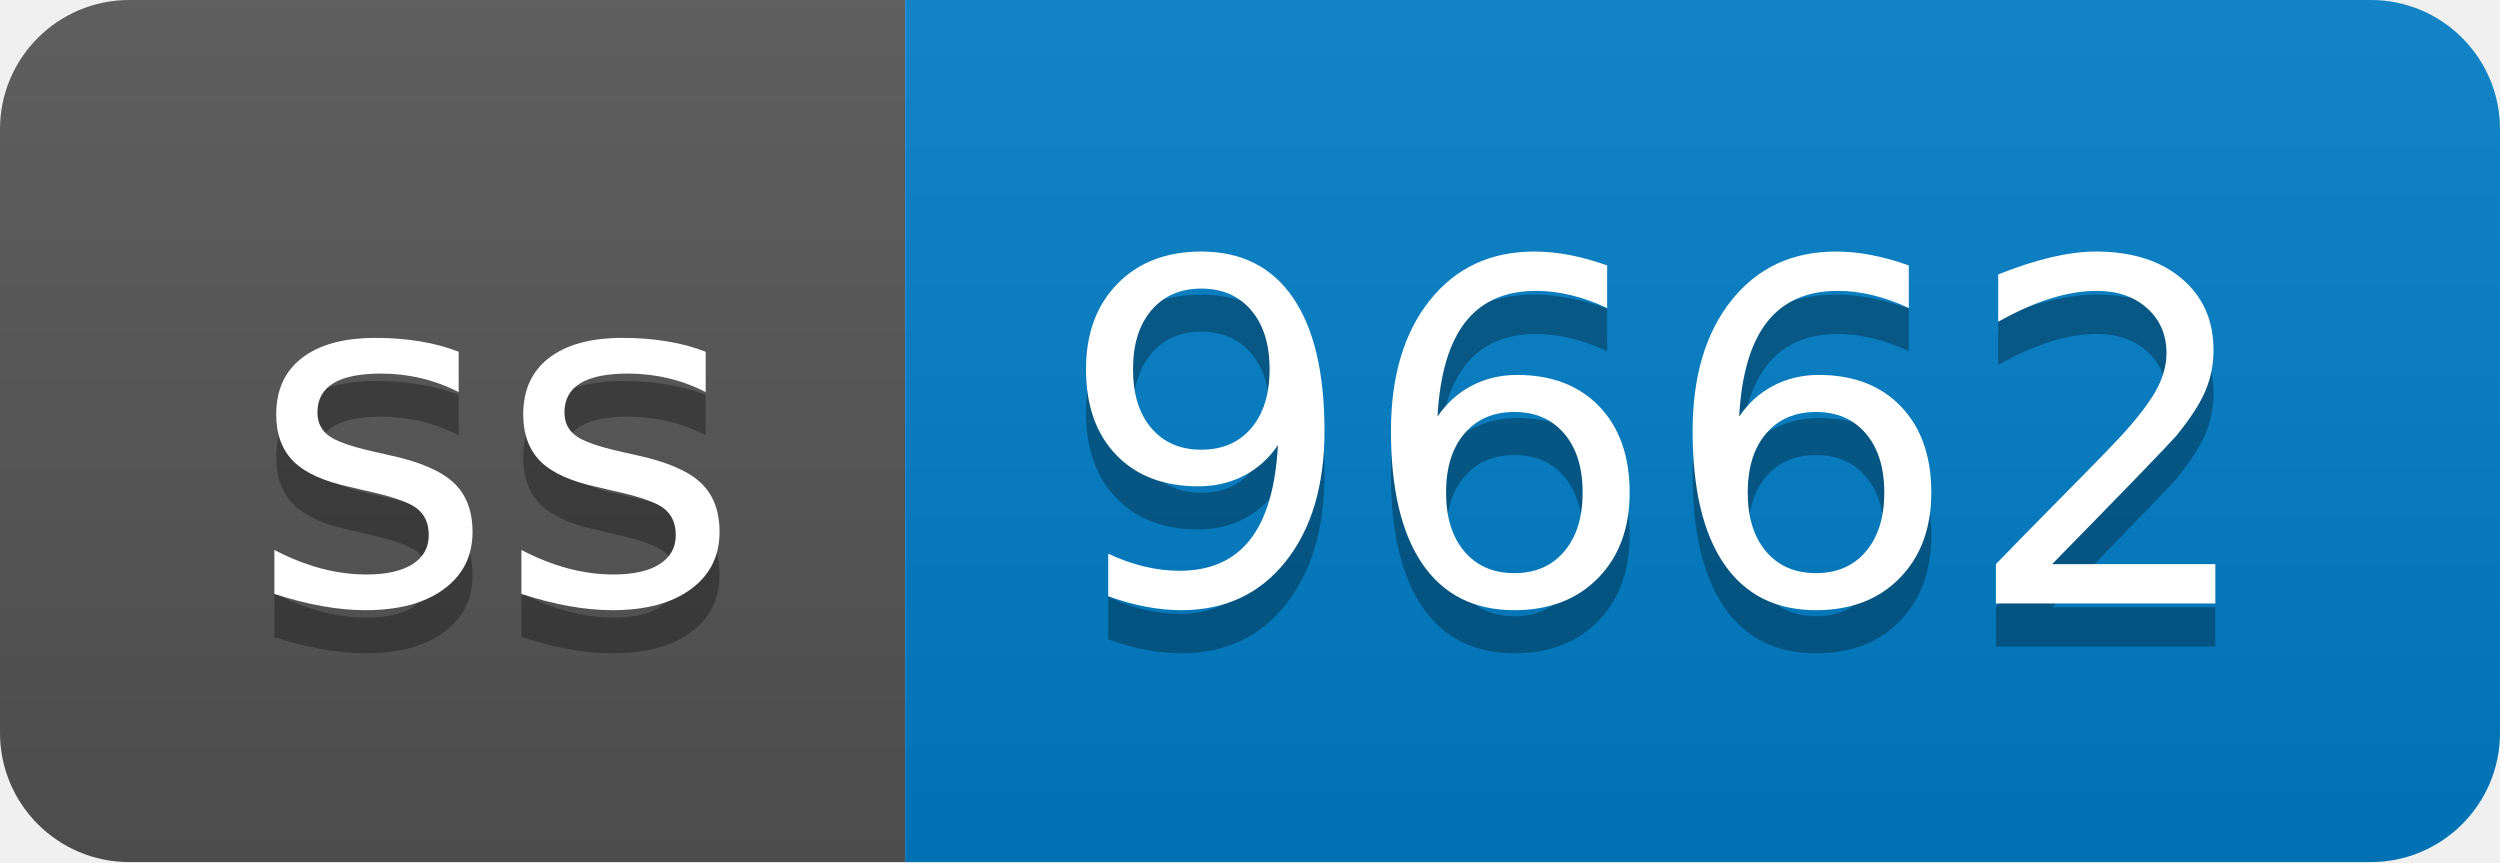
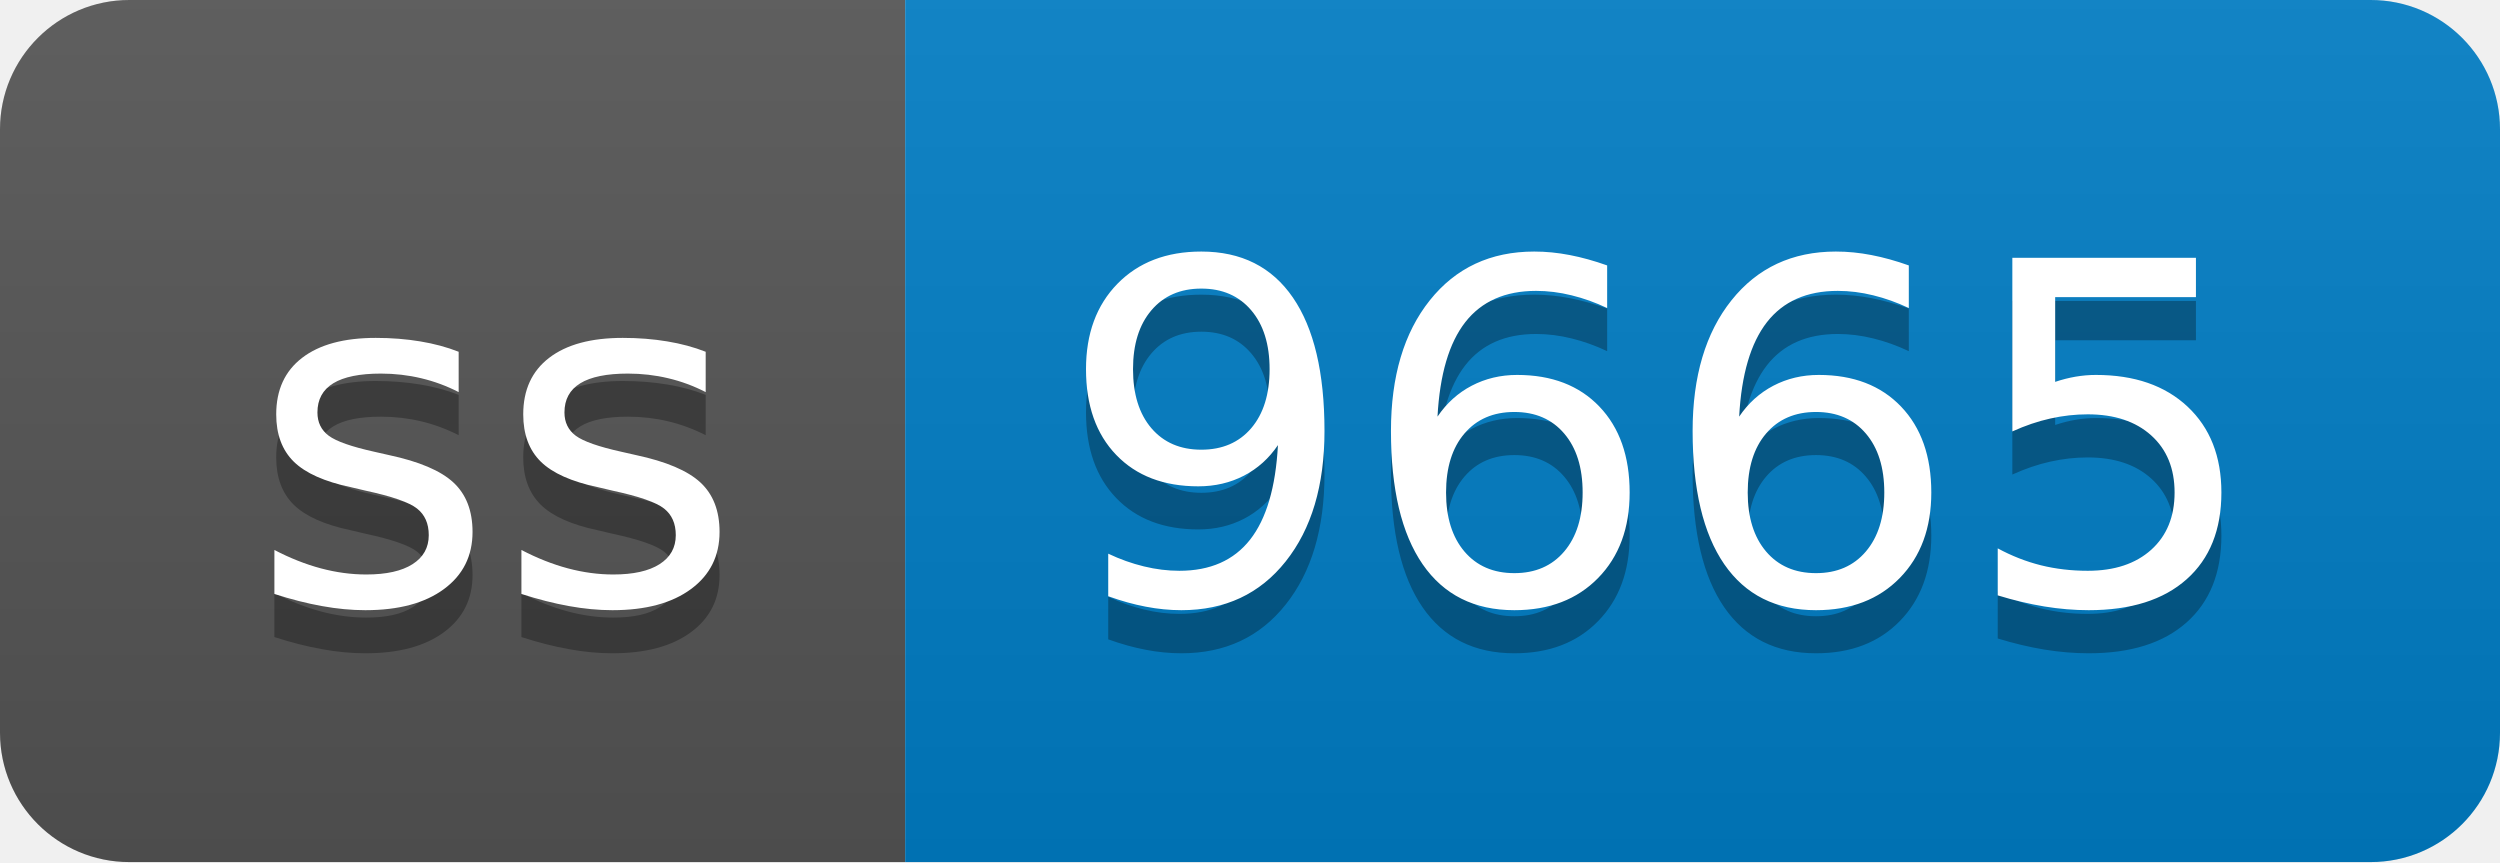
- <svg xmlns="http://www.w3.org/2000/svg" width="58" height="20" role="img" aria-label="ss: 9662">
+ <svg xmlns="http://www.w3.org/2000/svg" width="58" height="20" role="img" aria-label="ss: 9665">
  <linearGradient id="s" x2="0" y2="100%">
    <stop offset="0" stop-color="#bbb" stop-opacity=".1" />
    <stop offset="1" stop-opacity=".1" />
  </linearGradient>
  <clipPath id="r">
    <rect width="58" height="20" rx="3" fill="#fff" />
  </clipPath>
  <g clip-path="url(#r)">
    <rect width="21" height="20" fill="#555" />
    <rect x="21" width="37" height="20" fill="#007ec6" />
    <rect width="58" height="20" fill="url(#s)" />
  </g>
  <g fill="#fff" text-anchor="middle" font-family="Verdana,Geneva,DejaVu Sans,sans-serif" text-rendering="geometricPrecision" font-size="110">
    <text aria-hidden="true" x="115" y="150" fill="#010101" fill-opacity=".3" transform="scale(.1)" textLength="110">ss</text>
    <text x="115" y="140" transform="scale(.1)" fill="#fff" textLength="110">ss</text>
-     <text aria-hidden="true" x="385" y="150" fill="#010101" fill-opacity=".3" transform="scale(.1)" textLength="270">9662</text>
-     <text x="385" y="140" transform="scale(.1)" fill="#fff" textLength="270">9662</text>
+     <text aria-hidden="true" x="385" y="150" fill="#010101" fill-opacity=".3" transform="scale(.1)" textLength="270">9665</text>
+     <text x="385" y="140" transform="scale(.1)" fill="#fff" textLength="270">9665</text>
  </g>
</svg>
